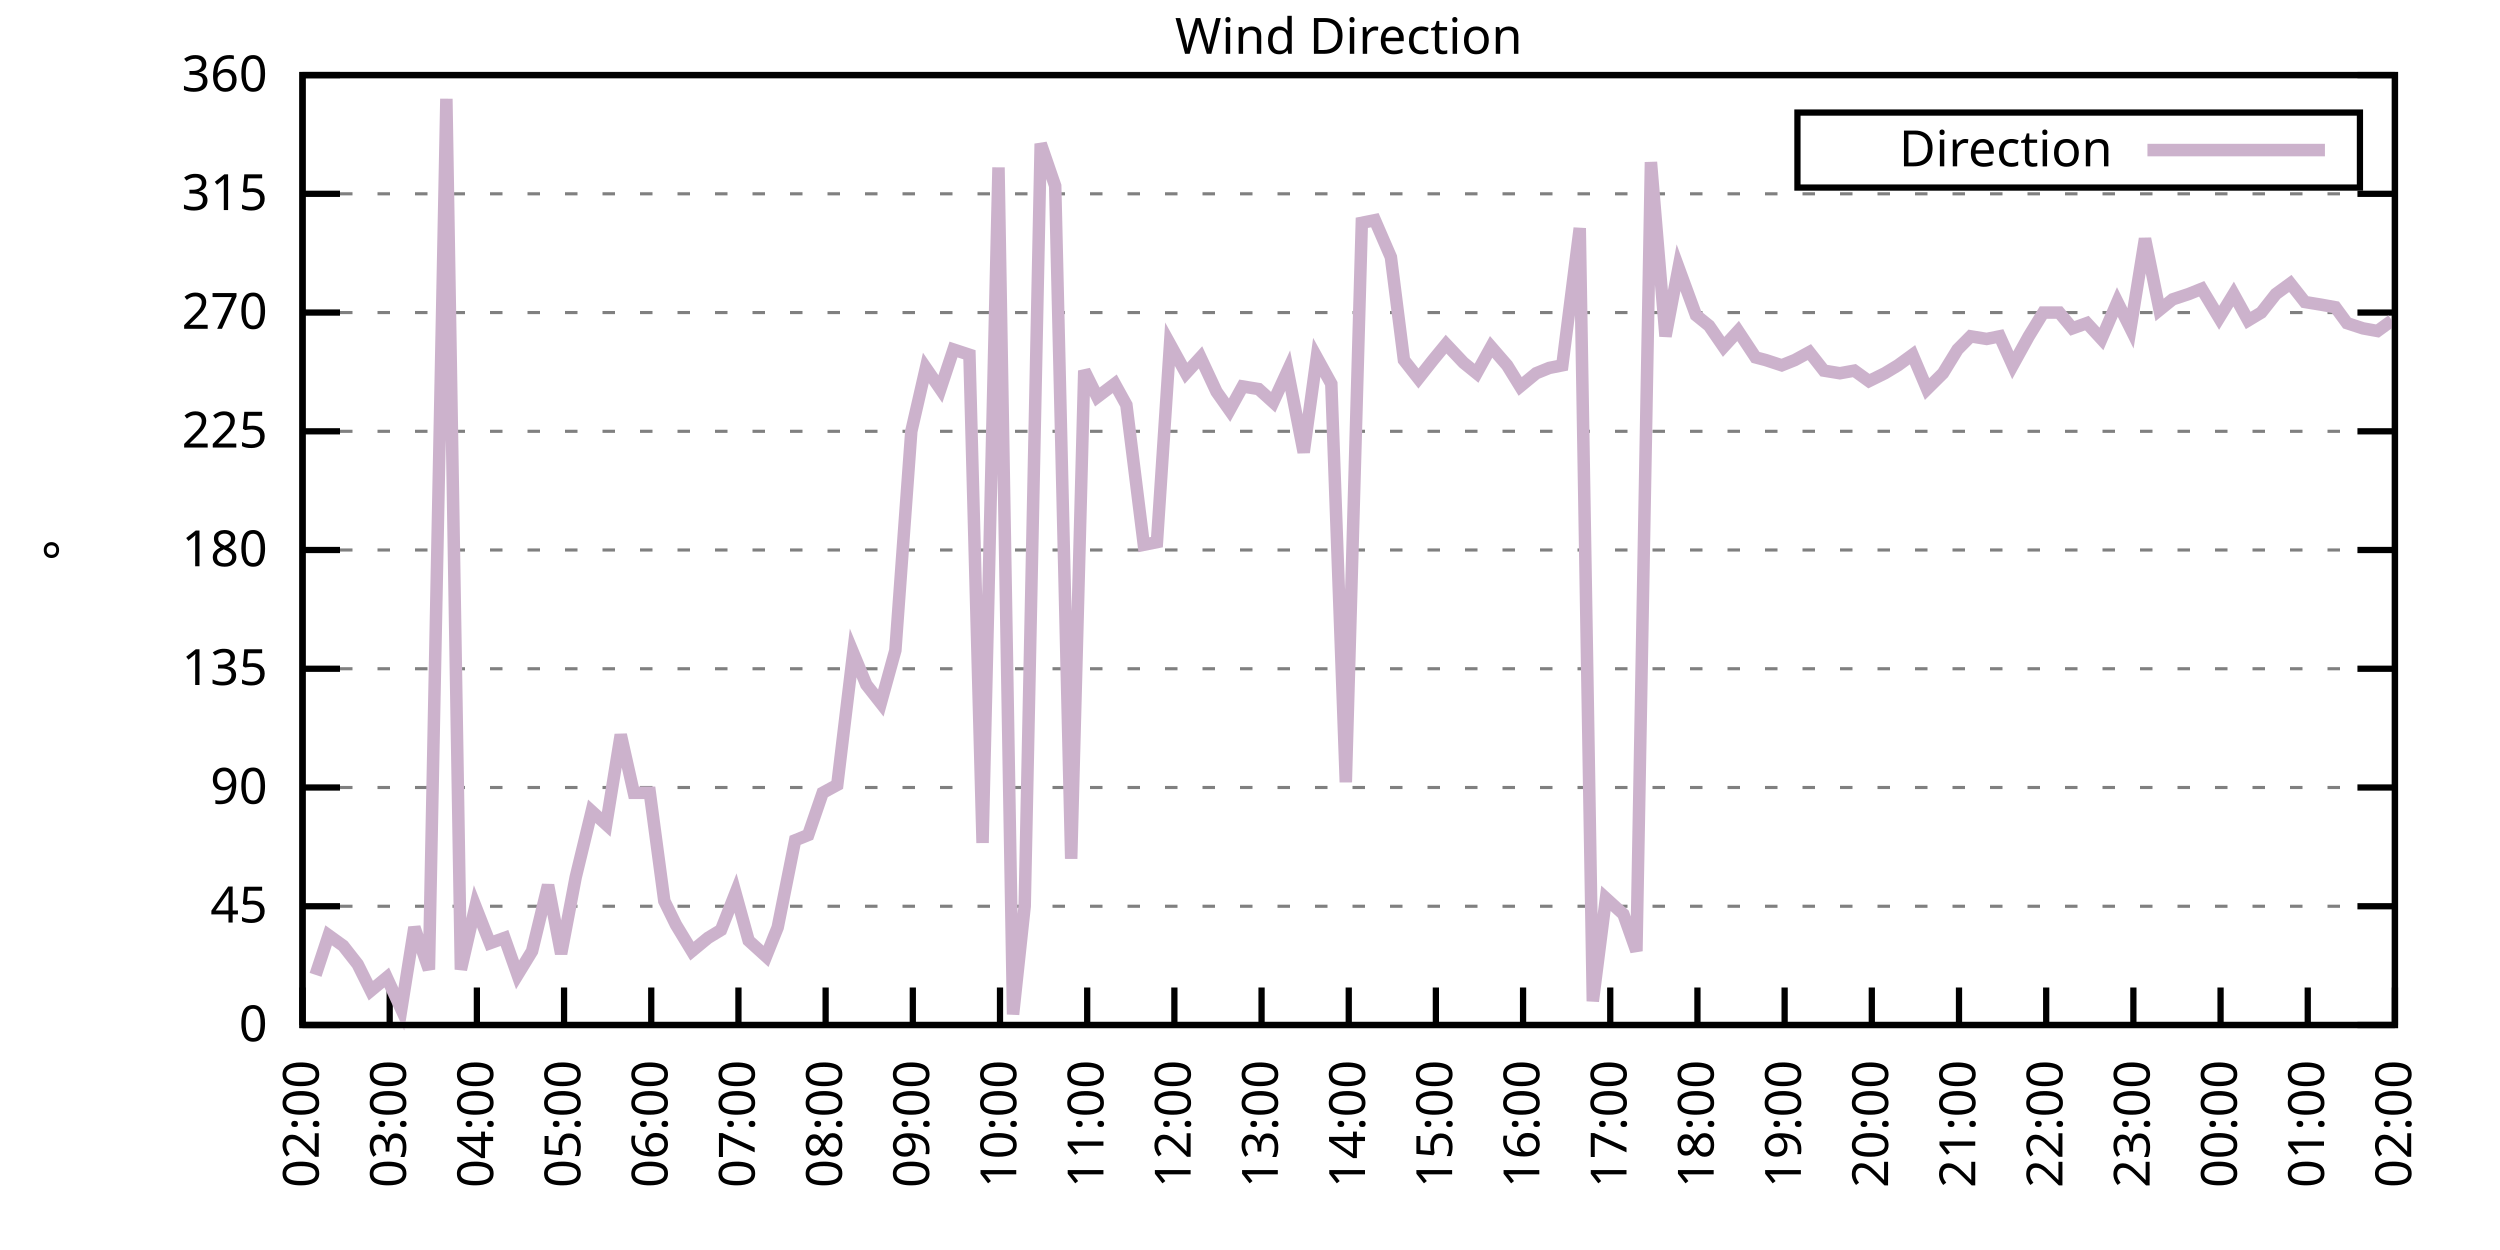
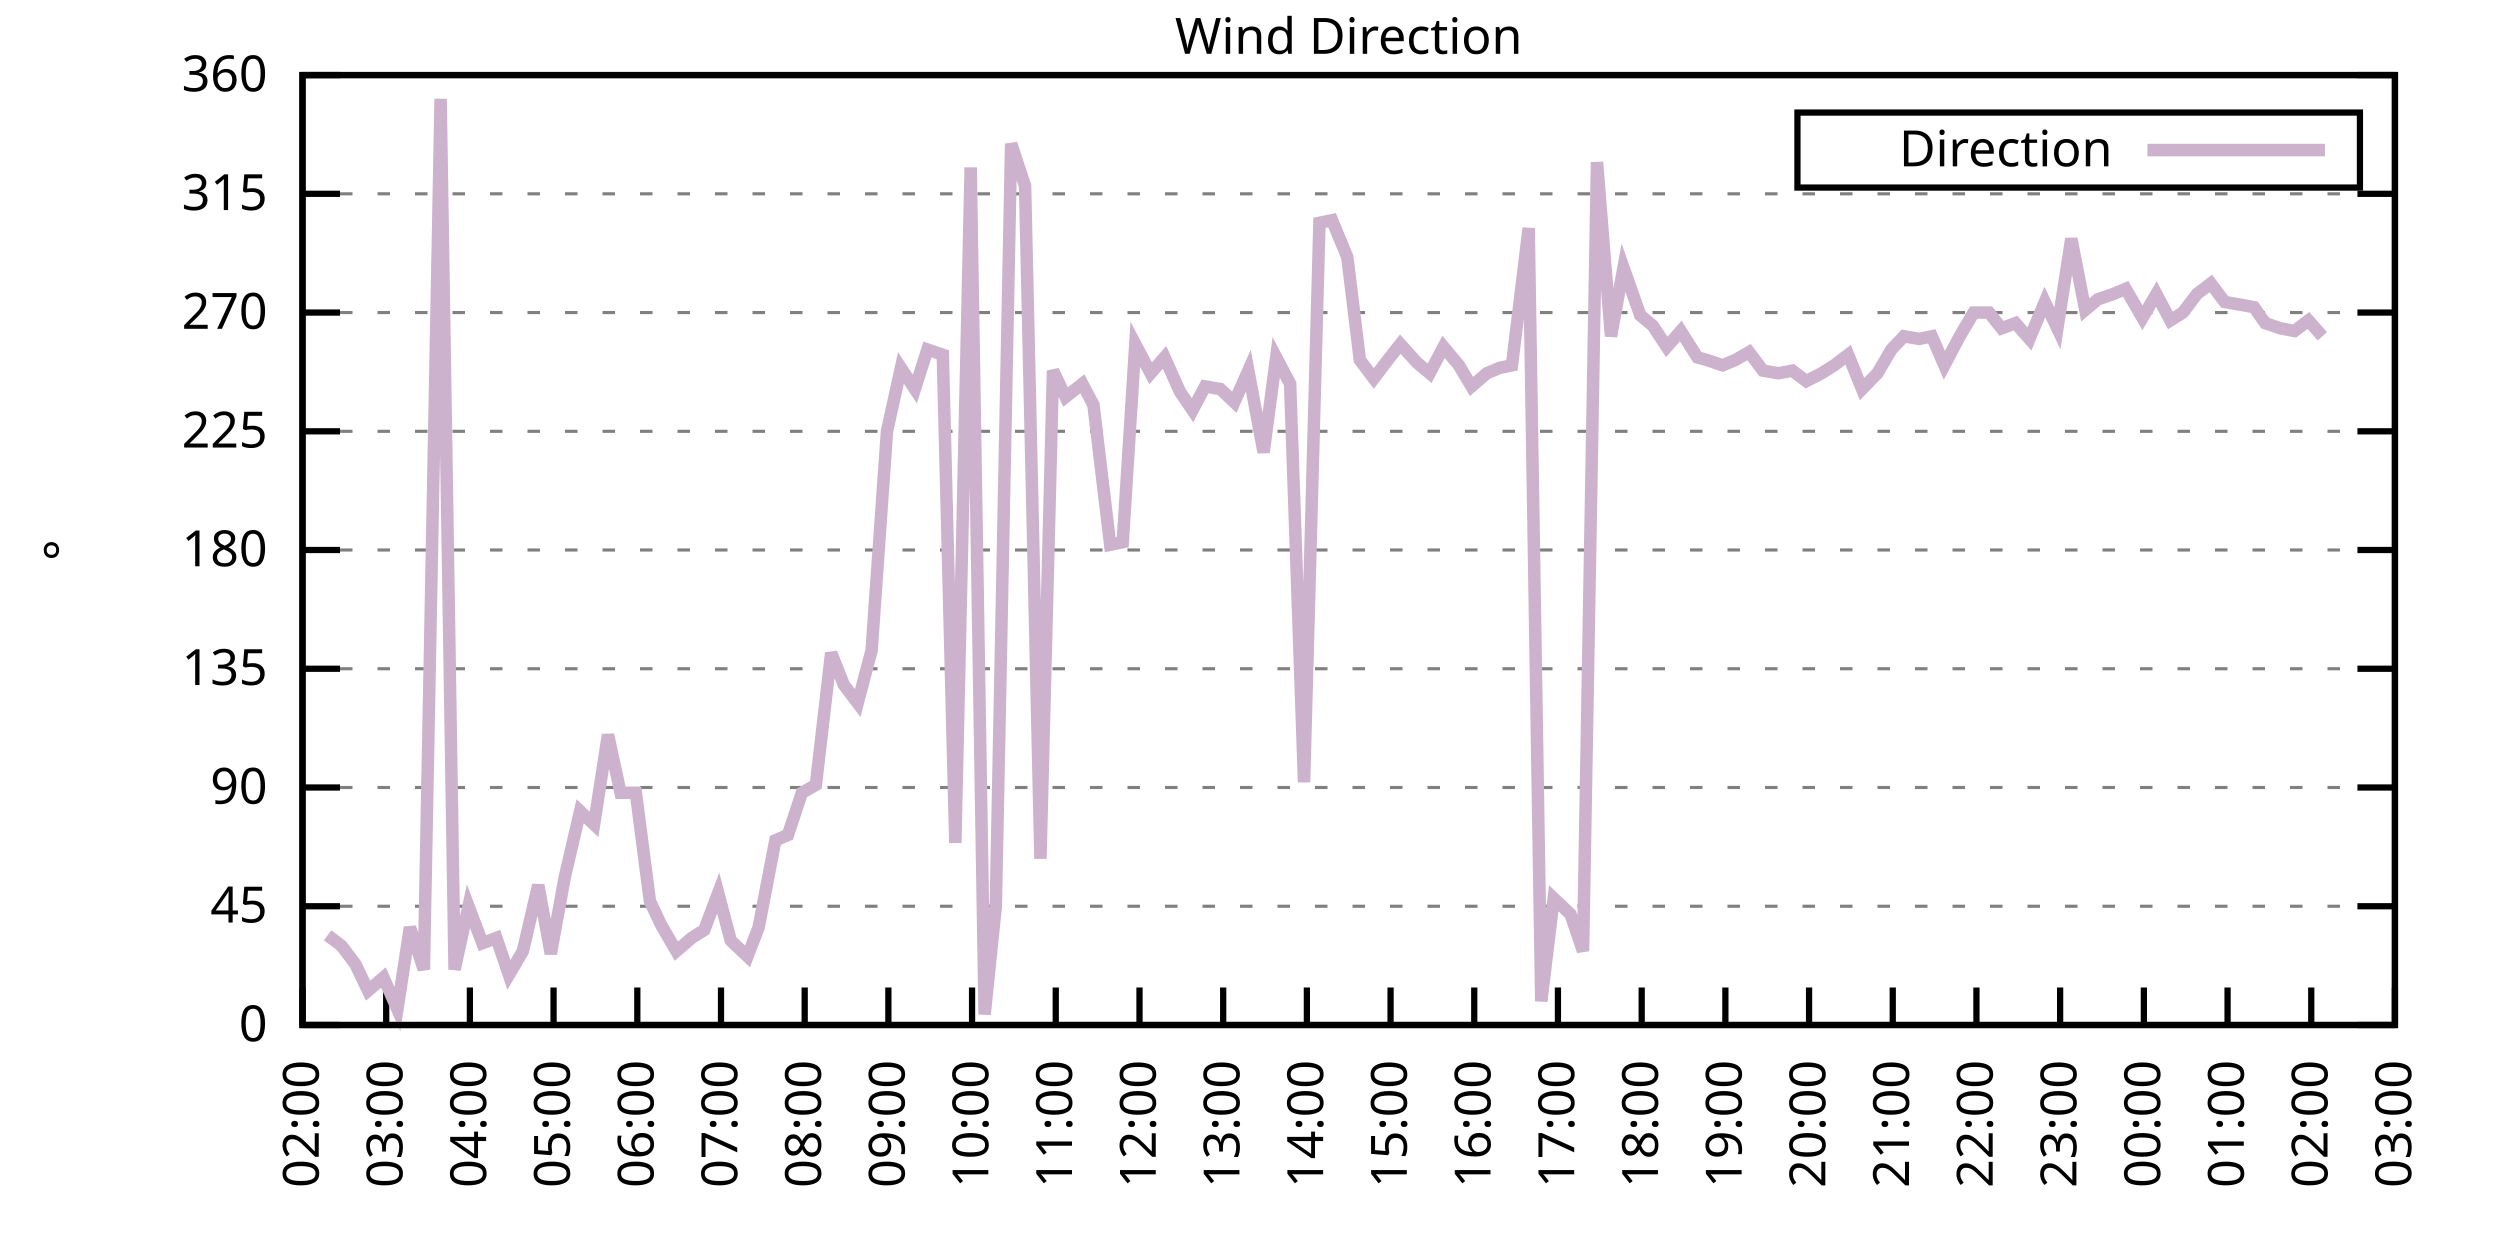
<svg xmlns="http://www.w3.org/2000/svg" xmlns:xlink="http://www.w3.org/1999/xlink" width="400" height="200" viewBox="0 0 400 200">
  <g id="gnuplot_canvas">
    <rect x="0" y="0" width="400" height="200" fill="none" />
    <defs>
      <circle id="gpDot" r="0.5" stroke-width="0.5" stroke="currentColor" />
      <path id="gpPt0" stroke-width="0.333" stroke="currentColor" d="M-1,0 h2 M0,-1 v2" />
      <path id="gpPt1" stroke-width="0.333" stroke="currentColor" d="M-1,-1 L1,1 M1,-1 L-1,1" />
      <path id="gpPt2" stroke-width="0.333" stroke="currentColor" d="M-1,0 L1,0 M0,-1 L0,1 M-1,-1 L1,1 M-1,1 L1,-1" />
      <rect id="gpPt3" stroke-width="0.333" stroke="currentColor" x="-1" y="-1" width="2" height="2" />
      <rect id="gpPt4" stroke-width="0.333" stroke="currentColor" fill="currentColor" x="-1" y="-1" width="2" height="2" />
      <circle id="gpPt5" stroke-width="0.333" stroke="currentColor" cx="0" cy="0" r="1" />
      <use xlink:href="#gpPt5" id="gpPt6" fill="currentColor" stroke="none" />
      <path id="gpPt7" stroke-width="0.333" stroke="currentColor" d="M0,-1.33 L-1.33,0.67 L1.33,0.67 z" />
      <use xlink:href="#gpPt7" id="gpPt8" fill="currentColor" stroke="none" />
      <use xlink:href="#gpPt7" id="gpPt9" stroke="currentColor" transform="rotate(180)" />
      <use xlink:href="#gpPt9" id="gpPt10" fill="currentColor" stroke="none" />
      <use xlink:href="#gpPt3" id="gpPt11" stroke="currentColor" transform="rotate(45)" />
      <use xlink:href="#gpPt11" id="gpPt12" fill="currentColor" stroke="none" />
      <path id="gpPt13" stroke-width="0.333" stroke="currentColor" d="M0,1.330 L1.265,0.411 L0.782,-1.067 L-0.782,-1.076 L-1.265,0.411 z" />
      <use xlink:href="#gpPt13" id="gpPt14" fill="currentColor" stroke="none" />
      <filter id="textbox" filterUnits="objectBoundingBox" x="0" y="0" height="1" width="1">
        <feFlood flood-color="white" flood-opacity="1" result="bgnd" />
        <feComposite in="SourceGraphic" in2="bgnd" operator="atop" />
      </filter>
      <filter id="greybox" filterUnits="objectBoundingBox" x="0" y="0" height="1" width="1">
        <feFlood flood-color="lightgrey" flood-opacity="1" result="grey" />
        <feComposite in="SourceGraphic" in2="grey" operator="atop" />
      </filter>
    </defs>
    <g fill="none" color="white" stroke="currentColor" stroke-width="1.00" stroke-linecap="butt" stroke-linejoin="miter">
</g>
    <g fill="none" color="black" stroke="currentColor" stroke-width="1.00" stroke-linecap="butt" stroke-linejoin="miter">
      <g stroke="none" shape-rendering="crispEdges">
        <polygon fill="rgb(255, 255, 255)" points="48.40,164.00 383.18,164.00 383.18,12.02 48.40,12.02 " />
      </g>
    </g>
    <g fill="none" color="black" stroke="currentColor" stroke-width="1.00" stroke-linecap="butt" stroke-linejoin="miter">
</g>
    <g fill="none" color="black" stroke="black" stroke-width="0.50" stroke-linecap="butt" stroke-linejoin="miter">
</g>
    <g fill="none" color="gray" stroke="currentColor" stroke-width="0.50" stroke-linecap="butt" stroke-linejoin="miter">
      <path stroke="gray" stroke-dasharray="2,4" class="gridline" d="M48.40,164.00 L383.19,164.00  " />
    </g>
    <g fill="none" color="gray" stroke="gray" stroke-width="1.00" stroke-linecap="butt" stroke-linejoin="miter">
</g>
    <g fill="none" color="black" stroke="currentColor" stroke-width="1.00" stroke-linecap="butt" stroke-linejoin="miter">
      <path stroke="black" d="M48.40,164.00 L54.40,164.00 M383.19,164.00 L377.19,164.00  " />
      <g transform="translate(42.80,166.60)" stroke="none" fill="black" font-family="Sans" font-size="8.00" text-anchor="end">
        <text>
          <tspan font-family="Sans"> 0</tspan>
        </text>
      </g>
    </g>
    <g fill="none" color="black" stroke="currentColor" stroke-width="1.00" stroke-linecap="butt" stroke-linejoin="miter">
</g>
    <g fill="none" color="black" stroke="black" stroke-width="0.50" stroke-linecap="butt" stroke-linejoin="miter">
</g>
    <g fill="none" color="gray" stroke="currentColor" stroke-width="0.50" stroke-linecap="butt" stroke-linejoin="miter">
      <path stroke="gray" stroke-dasharray="2,4" class="gridline" d="M48.40,145.00 L383.19,145.00  " />
    </g>
    <g fill="none" color="gray" stroke="gray" stroke-width="1.00" stroke-linecap="butt" stroke-linejoin="miter">
</g>
    <g fill="none" color="black" stroke="currentColor" stroke-width="1.00" stroke-linecap="butt" stroke-linejoin="miter">
      <path stroke="black" d="M48.40,145.00 L54.40,145.00 M383.19,145.00 L377.19,145.00  " />
      <g transform="translate(42.80,147.60)" stroke="none" fill="black" font-family="Sans" font-size="8.00" text-anchor="end">
        <text>
          <tspan font-family="Sans"> 45</tspan>
        </text>
      </g>
    </g>
    <g fill="none" color="black" stroke="currentColor" stroke-width="1.00" stroke-linecap="butt" stroke-linejoin="miter">
</g>
    <g fill="none" color="black" stroke="black" stroke-width="0.50" stroke-linecap="butt" stroke-linejoin="miter">
</g>
    <g fill="none" color="gray" stroke="currentColor" stroke-width="0.50" stroke-linecap="butt" stroke-linejoin="miter">
      <path stroke="gray" stroke-dasharray="2,4" class="gridline" d="M48.40,126.00 L383.19,126.00  " />
    </g>
    <g fill="none" color="gray" stroke="gray" stroke-width="1.00" stroke-linecap="butt" stroke-linejoin="miter">
</g>
    <g fill="none" color="black" stroke="currentColor" stroke-width="1.00" stroke-linecap="butt" stroke-linejoin="miter">
      <path stroke="black" d="M48.40,126.00 L54.40,126.00 M383.19,126.00 L377.19,126.00  " />
      <g transform="translate(42.80,128.60)" stroke="none" fill="black" font-family="Sans" font-size="8.00" text-anchor="end">
        <text>
          <tspan font-family="Sans"> 90</tspan>
        </text>
      </g>
    </g>
    <g fill="none" color="black" stroke="currentColor" stroke-width="1.00" stroke-linecap="butt" stroke-linejoin="miter">
</g>
    <g fill="none" color="black" stroke="black" stroke-width="0.50" stroke-linecap="butt" stroke-linejoin="miter">
</g>
    <g fill="none" color="gray" stroke="currentColor" stroke-width="0.50" stroke-linecap="butt" stroke-linejoin="miter">
      <path stroke="gray" stroke-dasharray="2,4" class="gridline" d="M48.40,107.00 L383.19,107.00  " />
    </g>
    <g fill="none" color="gray" stroke="gray" stroke-width="1.00" stroke-linecap="butt" stroke-linejoin="miter">
</g>
    <g fill="none" color="black" stroke="currentColor" stroke-width="1.00" stroke-linecap="butt" stroke-linejoin="miter">
      <path stroke="black" d="M48.40,107.00 L54.40,107.00 M383.19,107.00 L377.19,107.00  " />
      <g transform="translate(42.80,109.60)" stroke="none" fill="black" font-family="Sans" font-size="8.00" text-anchor="end">
        <text>
          <tspan font-family="Sans"> 135</tspan>
        </text>
      </g>
    </g>
    <g fill="none" color="black" stroke="currentColor" stroke-width="1.00" stroke-linecap="butt" stroke-linejoin="miter">
</g>
    <g fill="none" color="black" stroke="black" stroke-width="0.50" stroke-linecap="butt" stroke-linejoin="miter">
</g>
    <g fill="none" color="gray" stroke="currentColor" stroke-width="0.50" stroke-linecap="butt" stroke-linejoin="miter">
      <path stroke="gray" stroke-dasharray="2,4" class="gridline" d="M48.40,88.00 L383.19,88.00  " />
    </g>
    <g fill="none" color="gray" stroke="gray" stroke-width="1.00" stroke-linecap="butt" stroke-linejoin="miter">
</g>
    <g fill="none" color="black" stroke="currentColor" stroke-width="1.00" stroke-linecap="butt" stroke-linejoin="miter">
      <path stroke="black" d="M48.40,88.00 L54.40,88.00 M383.19,88.00 L377.19,88.00  " />
      <g transform="translate(42.80,90.60)" stroke="none" fill="black" font-family="Sans" font-size="8.00" text-anchor="end">
        <text>
          <tspan font-family="Sans"> 180</tspan>
        </text>
      </g>
    </g>
    <g fill="none" color="black" stroke="currentColor" stroke-width="1.00" stroke-linecap="butt" stroke-linejoin="miter">
</g>
    <g fill="none" color="black" stroke="black" stroke-width="0.50" stroke-linecap="butt" stroke-linejoin="miter">
</g>
    <g fill="none" color="gray" stroke="currentColor" stroke-width="0.50" stroke-linecap="butt" stroke-linejoin="miter">
      <path stroke="gray" stroke-dasharray="2,4" class="gridline" d="M48.40,69.01 L383.19,69.01  " />
    </g>
    <g fill="none" color="gray" stroke="gray" stroke-width="1.00" stroke-linecap="butt" stroke-linejoin="miter">
</g>
    <g fill="none" color="black" stroke="currentColor" stroke-width="1.00" stroke-linecap="butt" stroke-linejoin="miter">
      <path stroke="black" d="M48.40,69.01 L54.40,69.01 M383.19,69.01 L377.19,69.01  " />
      <g transform="translate(42.80,71.61)" stroke="none" fill="black" font-family="Sans" font-size="8.00" text-anchor="end">
        <text>
          <tspan font-family="Sans"> 225</tspan>
        </text>
      </g>
    </g>
    <g fill="none" color="black" stroke="currentColor" stroke-width="1.00" stroke-linecap="butt" stroke-linejoin="miter">
</g>
    <g fill="none" color="black" stroke="black" stroke-width="0.50" stroke-linecap="butt" stroke-linejoin="miter">
</g>
    <g fill="none" color="gray" stroke="currentColor" stroke-width="0.50" stroke-linecap="butt" stroke-linejoin="miter">
      <path stroke="gray" stroke-dasharray="2,4" class="gridline" d="M48.40,50.01 L383.19,50.01  " />
    </g>
    <g fill="none" color="gray" stroke="gray" stroke-width="1.00" stroke-linecap="butt" stroke-linejoin="miter">
</g>
    <g fill="none" color="black" stroke="currentColor" stroke-width="1.00" stroke-linecap="butt" stroke-linejoin="miter">
      <path stroke="black" d="M48.40,50.01 L54.40,50.01 M383.19,50.01 L377.19,50.01  " />
      <g transform="translate(42.80,52.61)" stroke="none" fill="black" font-family="Sans" font-size="8.00" text-anchor="end">
        <text>
          <tspan font-family="Sans"> 270</tspan>
        </text>
      </g>
    </g>
    <g fill="none" color="black" stroke="currentColor" stroke-width="1.00" stroke-linecap="butt" stroke-linejoin="miter">
</g>
    <g fill="none" color="black" stroke="black" stroke-width="0.50" stroke-linecap="butt" stroke-linejoin="miter">
</g>
    <g fill="none" color="gray" stroke="currentColor" stroke-width="0.50" stroke-linecap="butt" stroke-linejoin="miter">
      <path stroke="gray" stroke-dasharray="2,4" class="gridline" d="M48.40,31.01 L383.19,31.01  " />
    </g>
    <g fill="none" color="gray" stroke="gray" stroke-width="1.00" stroke-linecap="butt" stroke-linejoin="miter">
</g>
    <g fill="none" color="black" stroke="currentColor" stroke-width="1.00" stroke-linecap="butt" stroke-linejoin="miter">
      <path stroke="black" d="M48.40,31.01 L54.40,31.01 M383.19,31.01 L377.19,31.01  " />
      <g transform="translate(42.80,33.61)" stroke="none" fill="black" font-family="Sans" font-size="8.00" text-anchor="end">
        <text>
          <tspan font-family="Sans"> 315</tspan>
        </text>
      </g>
    </g>
    <g fill="none" color="black" stroke="currentColor" stroke-width="1.00" stroke-linecap="butt" stroke-linejoin="miter">
</g>
    <g fill="none" color="black" stroke="black" stroke-width="0.50" stroke-linecap="butt" stroke-linejoin="miter">
</g>
    <g fill="none" color="gray" stroke="currentColor" stroke-width="0.50" stroke-linecap="butt" stroke-linejoin="miter">
      <path stroke="gray" stroke-dasharray="2,4" class="gridline" d="M48.40,12.01 L383.19,12.01  " />
    </g>
    <g fill="none" color="gray" stroke="gray" stroke-width="1.00" stroke-linecap="butt" stroke-linejoin="miter">
</g>
    <g fill="none" color="black" stroke="currentColor" stroke-width="1.00" stroke-linecap="butt" stroke-linejoin="miter">
      <path stroke="black" d="M48.40,12.01 L54.40,12.01 M383.19,12.01 L377.19,12.01  " />
      <g transform="translate(42.80,14.61)" stroke="none" fill="black" font-family="Sans" font-size="8.00" text-anchor="end">
        <text>
          <tspan font-family="Sans"> 360</tspan>
        </text>
      </g>
    </g>
    <g fill="none" color="black" stroke="currentColor" stroke-width="1.00" stroke-linecap="butt" stroke-linejoin="miter">
      <path stroke="black" d="M48.40,164.00 L48.40,158.00  " />
      <g transform="translate(51.00,169.60) rotate(270.00)" stroke="none" fill="black" font-family="Sans" font-size="8.00" text-anchor="end">
        <text>
          <tspan font-family="Sans">02:00</tspan>
        </text>
      </g>
    </g>
    <g fill="none" color="black" stroke="currentColor" stroke-width="1.00" stroke-linecap="butt" stroke-linejoin="miter">
-       <path stroke="black" d="M62.35,164.00 L62.35,158.00  " />
-       <g transform="translate(64.95,169.60) rotate(270.00)" stroke="none" fill="black" font-family="Sans" font-size="8.00" text-anchor="end">
+       <path stroke="black" d="M61.79,164.00 L61.79,158.00  " />
+       <g transform="translate(64.39,169.60) rotate(270.00)" stroke="none" fill="black" font-family="Sans" font-size="8.00" text-anchor="end">
        <text>
          <tspan font-family="Sans">03:00</tspan>
        </text>
      </g>
    </g>
    <g fill="none" color="black" stroke="currentColor" stroke-width="1.00" stroke-linecap="butt" stroke-linejoin="miter">
-       <path stroke="black" d="M76.30,164.00 L76.30,158.00  " />
-       <g transform="translate(78.90,169.60) rotate(270.00)" stroke="none" fill="black" font-family="Sans" font-size="8.00" text-anchor="end">
+       <path stroke="black" d="M75.18,164.00 L75.18,158.00  " />
+       <g transform="translate(77.78,169.60) rotate(270.00)" stroke="none" fill="black" font-family="Sans" font-size="8.00" text-anchor="end">
        <text>
          <tspan font-family="Sans">04:00</tspan>
        </text>
      </g>
    </g>
    <g fill="none" color="black" stroke="currentColor" stroke-width="1.00" stroke-linecap="butt" stroke-linejoin="miter">
-       <path stroke="black" d="M90.25,164.00 L90.25,158.00  " />
-       <g transform="translate(92.85,169.60) rotate(270.00)" stroke="none" fill="black" font-family="Sans" font-size="8.00" text-anchor="end">
+       <path stroke="black" d="M88.57,164.00 L88.57,158.00  " />
+       <g transform="translate(91.17,169.60) rotate(270.00)" stroke="none" fill="black" font-family="Sans" font-size="8.00" text-anchor="end">
        <text>
          <tspan font-family="Sans">05:00</tspan>
        </text>
      </g>
    </g>
    <g fill="none" color="black" stroke="currentColor" stroke-width="1.00" stroke-linecap="butt" stroke-linejoin="miter">
-       <path stroke="black" d="M104.20,164.00 L104.20,158.00  " />
-       <g transform="translate(106.80,169.60) rotate(270.00)" stroke="none" fill="black" font-family="Sans" font-size="8.00" text-anchor="end">
+       <path stroke="black" d="M101.97,164.00 L101.97,158.00  " />
+       <g transform="translate(104.57,169.60) rotate(270.00)" stroke="none" fill="black" font-family="Sans" font-size="8.00" text-anchor="end">
        <text>
          <tspan font-family="Sans">06:00</tspan>
        </text>
      </g>
    </g>
    <g fill="none" color="black" stroke="currentColor" stroke-width="1.00" stroke-linecap="butt" stroke-linejoin="miter">
-       <path stroke="black" d="M118.15,164.00 L118.15,158.00  " />
-       <g transform="translate(120.75,169.60) rotate(270.00)" stroke="none" fill="black" font-family="Sans" font-size="8.00" text-anchor="end">
+       <path stroke="black" d="M115.36,164.00 L115.36,158.00  " />
+       <g transform="translate(117.96,169.60) rotate(270.00)" stroke="none" fill="black" font-family="Sans" font-size="8.00" text-anchor="end">
        <text>
          <tspan font-family="Sans">07:00</tspan>
        </text>
      </g>
    </g>
    <g fill="none" color="black" stroke="currentColor" stroke-width="1.00" stroke-linecap="butt" stroke-linejoin="miter">
-       <path stroke="black" d="M132.10,164.00 L132.10,158.00  " />
-       <g transform="translate(134.70,169.60) rotate(270.00)" stroke="none" fill="black" font-family="Sans" font-size="8.00" text-anchor="end">
+       <path stroke="black" d="M128.75,164.00 L128.75,158.00  " />
+       <g transform="translate(131.35,169.60) rotate(270.00)" stroke="none" fill="black" font-family="Sans" font-size="8.00" text-anchor="end">
        <text>
          <tspan font-family="Sans">08:00</tspan>
        </text>
      </g>
    </g>
    <g fill="none" color="black" stroke="currentColor" stroke-width="1.00" stroke-linecap="butt" stroke-linejoin="miter">
-       <path stroke="black" d="M146.05,164.00 L146.05,158.00  " />
-       <g transform="translate(148.65,169.60) rotate(270.00)" stroke="none" fill="black" font-family="Sans" font-size="8.00" text-anchor="end">
+       <path stroke="black" d="M142.14,164.00 L142.14,158.00  " />
+       <g transform="translate(144.74,169.60) rotate(270.00)" stroke="none" fill="black" font-family="Sans" font-size="8.00" text-anchor="end">
        <text>
          <tspan font-family="Sans">09:00</tspan>
        </text>
      </g>
    </g>
    <g fill="none" color="black" stroke="currentColor" stroke-width="1.00" stroke-linecap="butt" stroke-linejoin="miter">
-       <path stroke="black" d="M160.00,164.00 L160.00,158.00  " />
-       <g transform="translate(162.60,169.60) rotate(270.00)" stroke="none" fill="black" font-family="Sans" font-size="8.00" text-anchor="end">
+       <path stroke="black" d="M155.53,164.00 L155.53,158.00  " />
+       <g transform="translate(158.13,169.60) rotate(270.00)" stroke="none" fill="black" font-family="Sans" font-size="8.00" text-anchor="end">
        <text>
          <tspan font-family="Sans">10:00</tspan>
        </text>
      </g>
    </g>
    <g fill="none" color="black" stroke="currentColor" stroke-width="1.00" stroke-linecap="butt" stroke-linejoin="miter">
-       <path stroke="black" d="M173.95,164.00 L173.95,158.00  " />
-       <g transform="translate(176.55,169.60) rotate(270.00)" stroke="none" fill="black" font-family="Sans" font-size="8.00" text-anchor="end">
+       <path stroke="black" d="M168.92,164.00 L168.92,158.00  " />
+       <g transform="translate(171.52,169.60) rotate(270.00)" stroke="none" fill="black" font-family="Sans" font-size="8.00" text-anchor="end">
        <text>
          <tspan font-family="Sans">11:00</tspan>
        </text>
      </g>
    </g>
    <g fill="none" color="black" stroke="currentColor" stroke-width="1.00" stroke-linecap="butt" stroke-linejoin="miter">
-       <path stroke="black" d="M187.90,164.00 L187.90,158.00  " />
-       <g transform="translate(190.50,169.60) rotate(270.00)" stroke="none" fill="black" font-family="Sans" font-size="8.00" text-anchor="end">
+       <path stroke="black" d="M182.32,164.00 L182.32,158.00  " />
+       <g transform="translate(184.92,169.60) rotate(270.00)" stroke="none" fill="black" font-family="Sans" font-size="8.00" text-anchor="end">
        <text>
          <tspan font-family="Sans">12:00</tspan>
        </text>
      </g>
    </g>
    <g fill="none" color="black" stroke="currentColor" stroke-width="1.00" stroke-linecap="butt" stroke-linejoin="miter">
-       <path stroke="black" d="M201.85,164.00 L201.85,158.00  " />
-       <g transform="translate(204.45,169.60) rotate(270.00)" stroke="none" fill="black" font-family="Sans" font-size="8.00" text-anchor="end">
+       <path stroke="black" d="M195.71,164.00 L195.71,158.00  " />
+       <g transform="translate(198.31,169.60) rotate(270.00)" stroke="none" fill="black" font-family="Sans" font-size="8.00" text-anchor="end">
        <text>
          <tspan font-family="Sans">13:00</tspan>
        </text>
      </g>
    </g>
    <g fill="none" color="black" stroke="currentColor" stroke-width="1.00" stroke-linecap="butt" stroke-linejoin="miter">
-       <path stroke="black" d="M215.80,164.00 L215.80,158.00  " />
-       <g transform="translate(218.40,169.60) rotate(270.00)" stroke="none" fill="black" font-family="Sans" font-size="8.00" text-anchor="end">
+       <path stroke="black" d="M209.10,164.00 L209.10,158.00  " />
+       <g transform="translate(211.70,169.60) rotate(270.00)" stroke="none" fill="black" font-family="Sans" font-size="8.00" text-anchor="end">
        <text>
          <tspan font-family="Sans">14:00</tspan>
        </text>
      </g>
    </g>
    <g fill="none" color="black" stroke="currentColor" stroke-width="1.00" stroke-linecap="butt" stroke-linejoin="miter">
-       <path stroke="black" d="M229.74,164.00 L229.74,158.00  " />
-       <g transform="translate(232.34,169.60) rotate(270.00)" stroke="none" fill="black" font-family="Sans" font-size="8.00" text-anchor="end">
+       <path stroke="black" d="M222.49,164.00 L222.49,158.00  " />
+       <g transform="translate(225.09,169.60) rotate(270.00)" stroke="none" fill="black" font-family="Sans" font-size="8.00" text-anchor="end">
        <text>
          <tspan font-family="Sans">15:00</tspan>
        </text>
      </g>
    </g>
    <g fill="none" color="black" stroke="currentColor" stroke-width="1.00" stroke-linecap="butt" stroke-linejoin="miter">
-       <path stroke="black" d="M243.69,164.00 L243.69,158.00  " />
-       <g transform="translate(246.29,169.60) rotate(270.00)" stroke="none" fill="black" font-family="Sans" font-size="8.00" text-anchor="end">
+       <path stroke="black" d="M235.88,164.00 L235.88,158.00  " />
+       <g transform="translate(238.48,169.60) rotate(270.00)" stroke="none" fill="black" font-family="Sans" font-size="8.00" text-anchor="end">
        <text>
          <tspan font-family="Sans">16:00</tspan>
        </text>
      </g>
    </g>
    <g fill="none" color="black" stroke="currentColor" stroke-width="1.00" stroke-linecap="butt" stroke-linejoin="miter">
-       <path stroke="black" d="M257.64,164.00 L257.64,158.00  " />
-       <g transform="translate(260.24,169.60) rotate(270.00)" stroke="none" fill="black" font-family="Sans" font-size="8.00" text-anchor="end">
+       <path stroke="black" d="M249.27,164.00 L249.27,158.00  " />
+       <g transform="translate(251.87,169.60) rotate(270.00)" stroke="none" fill="black" font-family="Sans" font-size="8.00" text-anchor="end">
        <text>
          <tspan font-family="Sans">17:00</tspan>
        </text>
      </g>
    </g>
    <g fill="none" color="black" stroke="currentColor" stroke-width="1.00" stroke-linecap="butt" stroke-linejoin="miter">
-       <path stroke="black" d="M271.59,164.00 L271.59,158.00  " />
-       <g transform="translate(274.19,169.60) rotate(270.00)" stroke="none" fill="black" font-family="Sans" font-size="8.00" text-anchor="end">
+       <path stroke="black" d="M262.67,164.00 L262.67,158.00  " />
+       <g transform="translate(265.27,169.60) rotate(270.00)" stroke="none" fill="black" font-family="Sans" font-size="8.00" text-anchor="end">
        <text>
          <tspan font-family="Sans">18:00</tspan>
        </text>
      </g>
    </g>
    <g fill="none" color="black" stroke="currentColor" stroke-width="1.00" stroke-linecap="butt" stroke-linejoin="miter">
-       <path stroke="black" d="M285.54,164.00 L285.54,158.00  " />
-       <g transform="translate(288.14,169.60) rotate(270.00)" stroke="none" fill="black" font-family="Sans" font-size="8.00" text-anchor="end">
+       <path stroke="black" d="M276.06,164.00 L276.06,158.00  " />
+       <g transform="translate(278.66,169.60) rotate(270.00)" stroke="none" fill="black" font-family="Sans" font-size="8.00" text-anchor="end">
        <text>
          <tspan font-family="Sans">19:00</tspan>
        </text>
      </g>
    </g>
    <g fill="none" color="black" stroke="currentColor" stroke-width="1.00" stroke-linecap="butt" stroke-linejoin="miter">
-       <path stroke="black" d="M299.49,164.00 L299.49,158.00  " />
-       <g transform="translate(302.09,169.60) rotate(270.00)" stroke="none" fill="black" font-family="Sans" font-size="8.00" text-anchor="end">
+       <path stroke="black" d="M289.45,164.00 L289.45,158.00  " />
+       <g transform="translate(292.05,169.60) rotate(270.00)" stroke="none" fill="black" font-family="Sans" font-size="8.00" text-anchor="end">
        <text>
          <tspan font-family="Sans">20:00</tspan>
        </text>
      </g>
    </g>
    <g fill="none" color="black" stroke="currentColor" stroke-width="1.00" stroke-linecap="butt" stroke-linejoin="miter">
-       <path stroke="black" d="M313.44,164.00 L313.44,158.00  " />
-       <g transform="translate(316.04,169.60) rotate(270.00)" stroke="none" fill="black" font-family="Sans" font-size="8.00" text-anchor="end">
+       <path stroke="black" d="M302.84,164.00 L302.84,158.00  " />
+       <g transform="translate(305.44,169.60) rotate(270.00)" stroke="none" fill="black" font-family="Sans" font-size="8.00" text-anchor="end">
        <text>
          <tspan font-family="Sans">21:00</tspan>
        </text>
      </g>
    </g>
    <g fill="none" color="black" stroke="currentColor" stroke-width="1.00" stroke-linecap="butt" stroke-linejoin="miter">
-       <path stroke="black" d="M327.39,164.00 L327.39,158.00  " />
-       <g transform="translate(329.99,169.60) rotate(270.00)" stroke="none" fill="black" font-family="Sans" font-size="8.00" text-anchor="end">
+       <path stroke="black" d="M316.23,164.00 L316.23,158.00  " />
+       <g transform="translate(318.83,169.60) rotate(270.00)" stroke="none" fill="black" font-family="Sans" font-size="8.00" text-anchor="end">
        <text>
          <tspan font-family="Sans">22:00</tspan>
        </text>
      </g>
    </g>
    <g fill="none" color="black" stroke="currentColor" stroke-width="1.00" stroke-linecap="butt" stroke-linejoin="miter">
-       <path stroke="black" d="M341.34,164.00 L341.34,158.00  " />
-       <g transform="translate(343.94,169.60) rotate(270.00)" stroke="none" fill="black" font-family="Sans" font-size="8.00" text-anchor="end">
+       <path stroke="black" d="M329.62,164.00 L329.62,158.00  " />
+       <g transform="translate(332.22,169.60) rotate(270.00)" stroke="none" fill="black" font-family="Sans" font-size="8.00" text-anchor="end">
        <text>
          <tspan font-family="Sans">23:00</tspan>
        </text>
      </g>
    </g>
    <g fill="none" color="black" stroke="currentColor" stroke-width="1.00" stroke-linecap="butt" stroke-linejoin="miter">
-       <path stroke="black" d="M355.29,164.00 L355.29,158.00  " />
-       <g transform="translate(357.89,169.60) rotate(270.00)" stroke="none" fill="black" font-family="Sans" font-size="8.00" text-anchor="end">
+       <path stroke="black" d="M343.02,164.00 L343.02,158.00  " />
+       <g transform="translate(345.62,169.60) rotate(270.00)" stroke="none" fill="black" font-family="Sans" font-size="8.00" text-anchor="end">
        <text>
          <tspan font-family="Sans">00:00</tspan>
        </text>
      </g>
    </g>
    <g fill="none" color="black" stroke="currentColor" stroke-width="1.00" stroke-linecap="butt" stroke-linejoin="miter">
-       <path stroke="black" d="M369.24,164.00 L369.24,158.00  " />
-       <g transform="translate(371.84,169.60) rotate(270.00)" stroke="none" fill="black" font-family="Sans" font-size="8.00" text-anchor="end">
+       <path stroke="black" d="M356.41,164.00 L356.41,158.00  " />
+       <g transform="translate(359.01,169.60) rotate(270.00)" stroke="none" fill="black" font-family="Sans" font-size="8.00" text-anchor="end">
        <text>
          <tspan font-family="Sans">01:00</tspan>
+         </text>
+       </g>
+     </g>
+     <g fill="none" color="black" stroke="currentColor" stroke-width="1.00" stroke-linecap="butt" stroke-linejoin="miter">
+       <path stroke="black" d="M369.80,164.00 L369.80,158.00  " />
+       <g transform="translate(372.40,169.60) rotate(270.00)" stroke="none" fill="black" font-family="Sans" font-size="8.00" text-anchor="end">
+         <text>
+           <tspan font-family="Sans">02:00</tspan>
        </text>
      </g>
    </g>
    <g fill="none" color="black" stroke="currentColor" stroke-width="1.00" stroke-linecap="butt" stroke-linejoin="miter">
      <path stroke="black" d="M383.19,164.00 L383.19,158.00  " />
      <g transform="translate(385.79,169.60) rotate(270.00)" stroke="none" fill="black" font-family="Sans" font-size="8.00" text-anchor="end">
        <text>
-           <tspan font-family="Sans">02:00</tspan>
+           <tspan font-family="Sans">03:00</tspan>
        </text>
      </g>
    </g>
    <g fill="none" color="black" stroke="currentColor" stroke-width="1.00" stroke-linecap="butt" stroke-linejoin="miter">
</g>
    <g fill="none" color="black" stroke="currentColor" stroke-width="1.00" stroke-linecap="butt" stroke-linejoin="miter">
      <path stroke="black" d="M48.40,12.01 L48.40,164.00 L383.19,164.00 L383.19,12.01 L48.40,12.01 Z  " />
    </g>
    <g fill="none" color="black" stroke="currentColor" stroke-width="1.00" stroke-linecap="butt" stroke-linejoin="miter">
</g>
    <g fill="none" color="black" stroke="currentColor" stroke-width="1.00" stroke-linecap="butt" stroke-linejoin="miter">
      <path stroke="black" d="M287.59,30.01 L287.59,18.01 L377.59,18.01 L377.59,30.01 L287.59,30.01 Z  " />
    </g>
    <g id="Wind_direction_plot_1">
      <g fill="none" color="white" stroke="black" stroke-width="2.00" stroke-linecap="butt" stroke-linejoin="miter">
</g>
      <g fill="none" color="black" stroke="currentColor" stroke-width="2.00" stroke-linecap="butt" stroke-linejoin="miter">
        <g transform="translate(337.99,26.61)" stroke="none" fill="black" font-family="Sans" font-size="8.00" text-anchor="end">
          <text>
            <tspan font-family="Sans">Direction</tspan>
          </text>
        </g>
      </g>
      <g fill="none" color="black" stroke="currentColor" stroke-width="2.00" stroke-linecap="butt" stroke-linejoin="miter">
-         <path stroke="rgb(204, 178, 204)" d="M343.59,24.01 L371.99,24.01 M50.49,155.98 L52.58,149.65 L54.91,151.33 L57.23,154.29 L59.33,158.51 L61.88,156.40   L64.21,161.47 L66.30,148.38 L68.63,155.13 L71.42,15.81 L73.74,155.13 L76.07,145.00 L78.39,150.91 L80.72,150.07   L82.81,155.98 L85.13,152.18 L87.69,141.62 L89.78,152.60 L92.11,140.36 L94.67,129.80 L96.99,131.91 L99.32,117.56   L101.41,126.85 L103.97,126.85 L106.29,144.16 L108.15,147.96 L110.71,152.18 L113.27,150.07 L115.36,148.80 L117.68,142.89   L119.78,150.49 L122.57,153.02 L124.43,148.38 L127.22,134.45 L129.31,133.60 L131.63,126.85 L133.96,125.58 L136.51,104.47   L138.61,109.54 L140.93,112.49 L143.26,104.05 L145.81,69.01 L148.14,58.87 L150.46,62.25 L152.56,55.92 L155.11,56.76   L157.21,134.87 L159.76,26.79 L162.09,162.31 L163.95,145.00 L166.51,22.99 L168.83,29.74 L171.39,137.40 L173.48,59.30   L175.57,63.52 L178.36,61.41 L180.22,64.78 L183.01,87.16 L185.11,86.74 L187.20,55.07 L189.76,59.72 L192.08,57.18   L194.64,62.67 L196.73,65.63 L198.82,61.83 L201.38,62.25 L203.71,64.36 L206.03,59.30 L208.59,72.38 L210.68,57.18   L213.01,61.41 L215.33,125.16 L217.89,35.65 L219.98,35.23 L222.54,41.14 L224.63,57.61 L226.95,60.56 L229.28,57.61   L231.37,55.07 L234.16,58.03 L236.25,59.72 L238.58,55.50 L241.14,58.45 L243.23,61.83 L245.79,59.72 L247.88,58.87   L249.97,58.45 L252.76,36.50 L254.85,160.20 L256.95,143.73 L259.74,146.27 L261.83,152.18 L264.15,25.94 L266.48,53.81   L268.57,42.83 L271.36,50.43 L273.45,52.12 L275.78,55.50 L278.10,52.96 L280.89,57.18 L282.52,57.61 L285.08,58.45   L287.17,57.61 L289.50,56.34 L291.82,59.30 L294.38,59.72 L296.70,59.30 L299.03,60.98 L301.58,59.72 L303.68,58.45   L306.00,56.76 L308.33,62.25 L310.88,59.72 L313.21,55.92 L315.30,53.81 L317.86,54.23 L319.95,53.81 L322.04,58.45   L324.60,53.81 L326.93,50.01 L329.48,50.01 L331.58,52.54 L333.90,51.70 L336.23,54.23 L338.78,48.32 L340.88,52.54   L343.20,38.19 L345.53,49.59 L347.62,47.90 L350.18,47.05 L352.27,46.21 L355.06,50.85 L357.38,47.05 L359.71,51.27   L361.80,50.01 L364.13,47.05 L366.45,45.36 L368.78,48.32 L371.33,48.74 L373.66,49.16 L375.52,51.70 L378.08,52.54   L380.40,52.96 L382.73,51.27  " />
+         <path stroke="rgb(204, 178, 204)" d="M343.59,24.01 L371.99,24.01 M52.42,149.65 L54.65,151.33 L56.88,154.29 L58.89,158.51 L61.35,156.40 L63.58,161.47   L65.59,148.38 L67.82,155.13 L70.50,15.81 L72.73,155.13 L74.96,145.00 L77.19,150.91 L79.42,150.07 L81.43,155.98   L83.66,152.18 L86.12,141.62 L88.13,152.60 L90.36,140.36 L92.82,129.80 L95.05,131.91 L97.28,117.56 L99.29,126.85   L101.74,126.85 L103.98,144.16 L105.76,147.96 L108.22,152.18 L110.67,150.07 L112.68,148.80 L114.91,142.89 L116.92,150.49   L119.60,153.02 L121.38,148.38 L124.06,134.45 L126.07,133.60 L128.30,126.85 L130.54,125.58 L132.99,104.47 L135.00,109.54   L137.23,112.49 L139.46,104.05 L141.92,69.01 L144.15,58.87 L146.38,62.25 L148.39,55.92 L150.85,56.76 L152.85,134.87   L155.31,26.79 L157.54,162.31 L159.33,145.00 L161.78,22.99 L164.01,29.74 L166.47,137.40 L168.48,59.30 L170.49,63.52   L173.17,61.41 L174.95,64.78 L177.63,87.16 L179.64,86.74 L181.65,55.07 L184.10,59.72 L186.33,57.18 L188.79,62.67   L190.80,65.63 L192.81,61.83 L195.26,62.25 L197.49,64.36 L199.73,59.30 L202.18,72.38 L204.19,57.18 L206.42,61.41   L208.65,125.16 L211.11,35.65 L213.12,35.23 L215.57,41.14 L217.58,57.61 L219.81,60.56 L222.04,57.61 L224.05,55.07   L226.73,58.03 L228.74,59.72 L230.97,55.50 L233.43,58.45 L235.44,61.83 L237.89,59.72 L239.90,58.87 L241.91,58.45   L244.59,36.50 L246.60,160.20 L248.60,143.73 L251.28,146.27 L253.29,152.18 L255.52,25.94 L257.76,53.81 L259.76,42.83   L262.44,50.43 L264.45,52.12 L266.68,55.50 L268.92,52.96 L271.59,57.18 L273.16,57.61 L275.61,58.45 L277.62,57.61   L279.85,56.34 L282.08,59.30 L284.54,59.72 L286.77,59.30 L289.00,60.98 L291.46,59.72 L293.47,58.45 L295.70,56.76   L297.93,62.25 L300.39,59.72 L302.62,55.92 L304.63,53.81 L307.08,54.23 L309.09,53.81 L311.10,58.45 L313.55,53.81   L315.79,50.01 L318.24,50.01 L320.25,52.54 L322.48,51.70 L324.71,54.23 L327.17,48.32 L329.18,52.54 L331.41,38.19   L333.64,49.59 L335.65,47.90 L338.10,47.05 L340.11,46.21 L342.79,50.85 L345.02,47.05 L347.26,51.27 L349.26,50.01   L351.50,47.05 L353.73,45.36 L355.96,48.32 L358.42,48.74 L360.65,49.16 L362.43,51.70 L364.89,52.54 L367.12,52.96   L369.35,51.27 L371.58,53.81  " />
      </g>
    </g>
    <g fill="none" color="black" stroke="currentColor" stroke-width="2.00" stroke-linecap="butt" stroke-linejoin="miter">
</g>
    <g fill="none" color="black" stroke="black" stroke-width="1.00" stroke-linecap="butt" stroke-linejoin="miter">
</g>
    <g fill="none" color="black" stroke="currentColor" stroke-width="1.00" stroke-linecap="butt" stroke-linejoin="miter">
      <path stroke="black" d="M48.40,12.01 L48.40,164.00 L383.19,164.00 L383.19,12.01 L48.40,12.01 Z  " />
      <g transform="translate(12.80,88.01) rotate(270.00)" stroke="none" fill="black" font-family="Sans" font-size="8.00" text-anchor="middle">
        <text>
          <tspan font-family="Sans">°</tspan>
        </text>
      </g>
    </g>
    <g fill="none" color="black" stroke="currentColor" stroke-width="1.00" stroke-linecap="butt" stroke-linejoin="miter">
</g>
    <g fill="none" color="black" stroke="currentColor" stroke-width="1.00" stroke-linecap="butt" stroke-linejoin="miter">
      <g transform="translate(215.79,8.61)" stroke="none" fill="black" font-family="Sans" font-size="8.00" text-anchor="middle">
        <text>
          <tspan font-family="Sans">Wind Direction</tspan>
        </text>
      </g>
    </g>
    <g fill="none" color="black" stroke="currentColor" stroke-width="1.00" stroke-linecap="butt" stroke-linejoin="miter">
</g>
  </g>
</svg>
